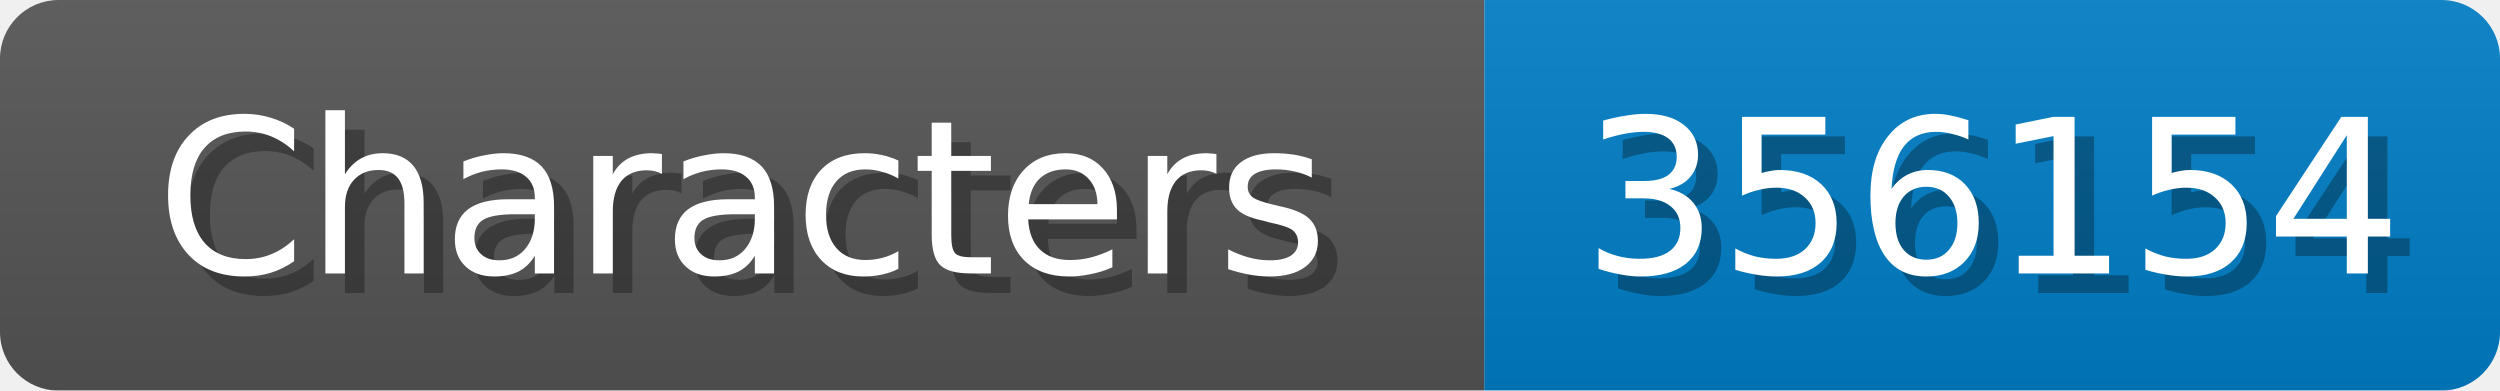
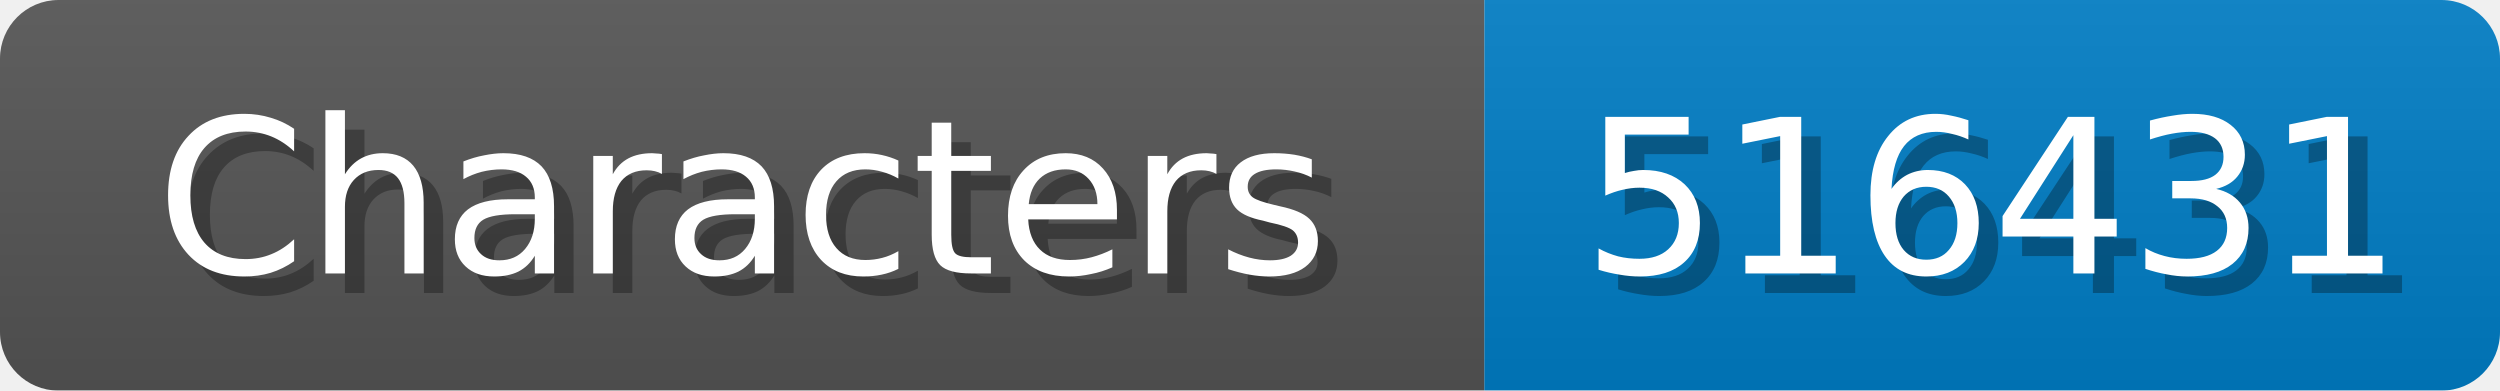
<svg xmlns="http://www.w3.org/2000/svg" width="128" height="20">
  <linearGradient id="b" x2="0" y2="100%">
    <stop offset="0" stop-color="#bbb" stop-opacity=".1" />
    <stop offset="1" stop-opacity=".1" />
  </linearGradient>
  <mask id="anybadge_1">
    <rect width="128" height="20" rx="3" fill="#fff" />
  </mask>
  <g mask="url(#anybadge_1)">
    <path fill="#555" d="M0 0h76v20H0z" />
    <path fill="#007ec6" d="M76 0h52v20H76z" />
    <path fill="url(#b)" d="M0 0h128v20H0z" />
  </g>
  <g fill="#fff" text-anchor="middle" font-family="DejaVu Sans,Verdana,Geneva,sans-serif" font-size="11">
    <text x="39.0" y="15" fill="#010101" fill-opacity=".3">Characters</text>
    <text x="38.0" y="14">Characters</text>
  </g>
  <g fill="#fff" text-anchor="middle" font-family="DejaVu Sans,Verdana,Geneva,sans-serif" font-size="11">
-     <text x="103.0" y="15" fill="#010101" fill-opacity=".3">356154</text>
-     <text x="102.0" y="14">356154</text>
+     <text x="103.0" y="15" fill="#010101" fill-opacity=".3">516431</text>
+     <text x="102.0" y="14">516431</text>
  </g>
</svg>
